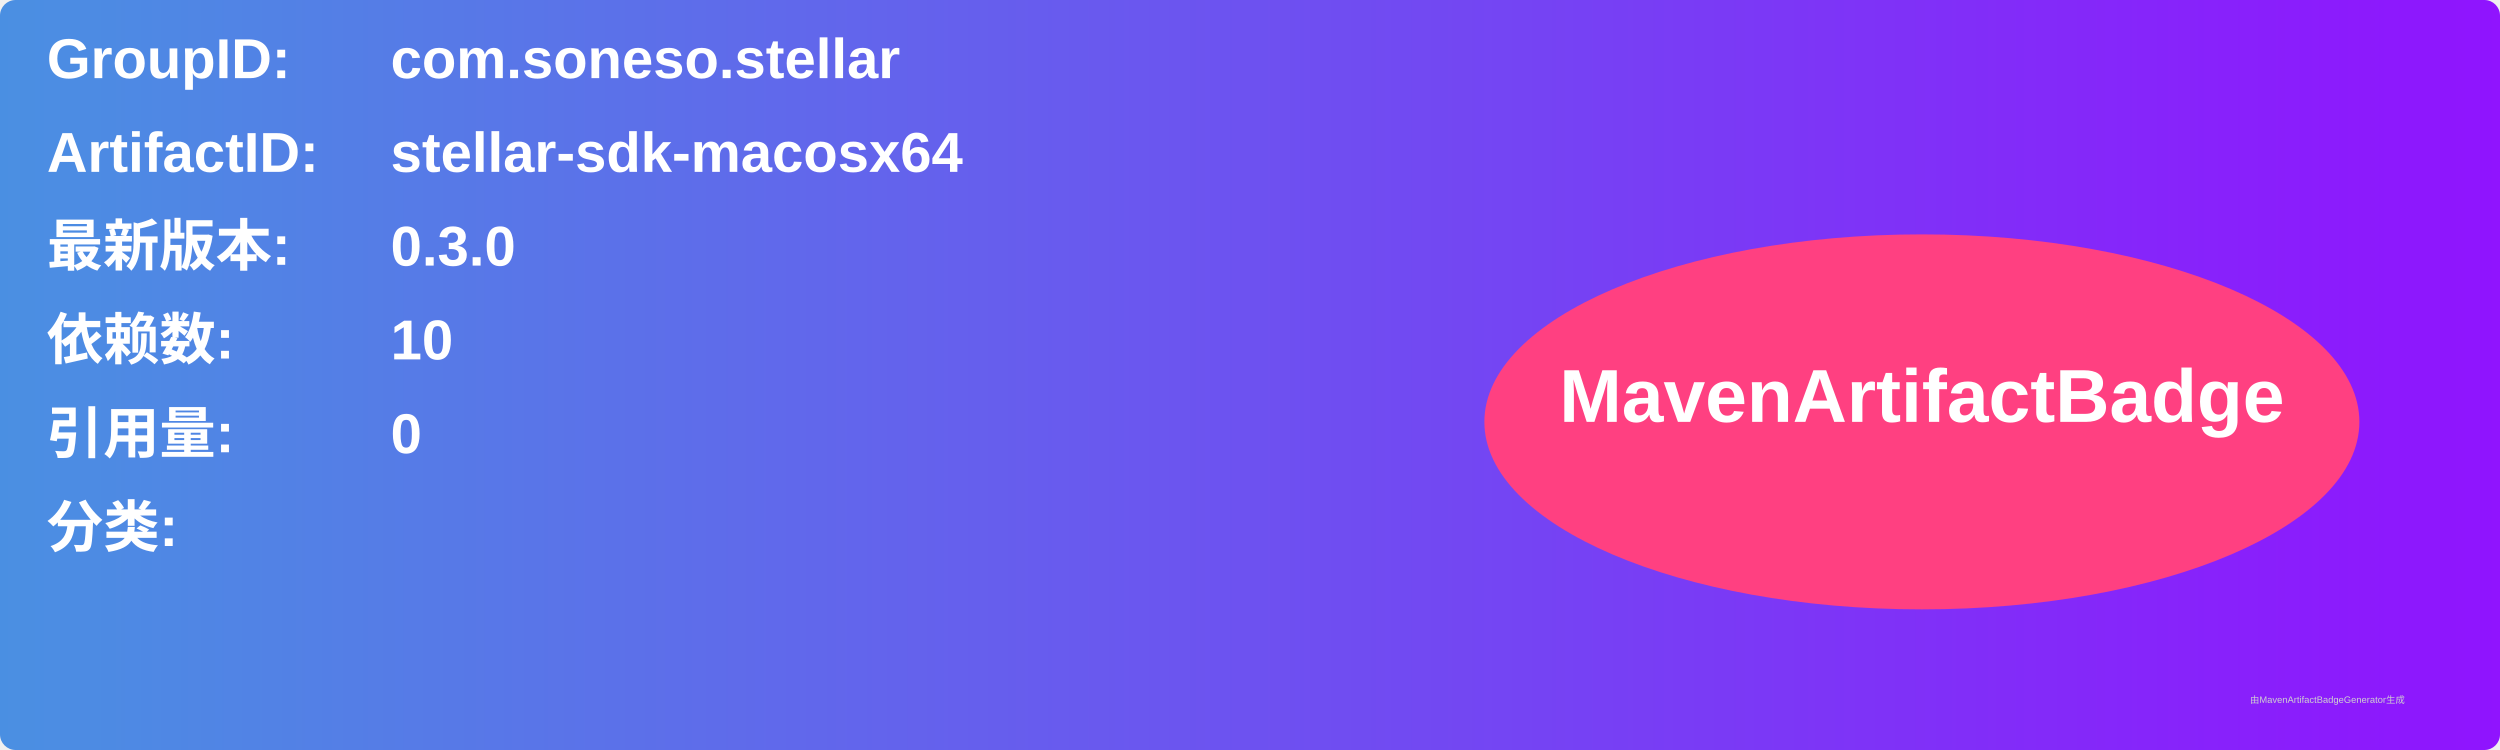
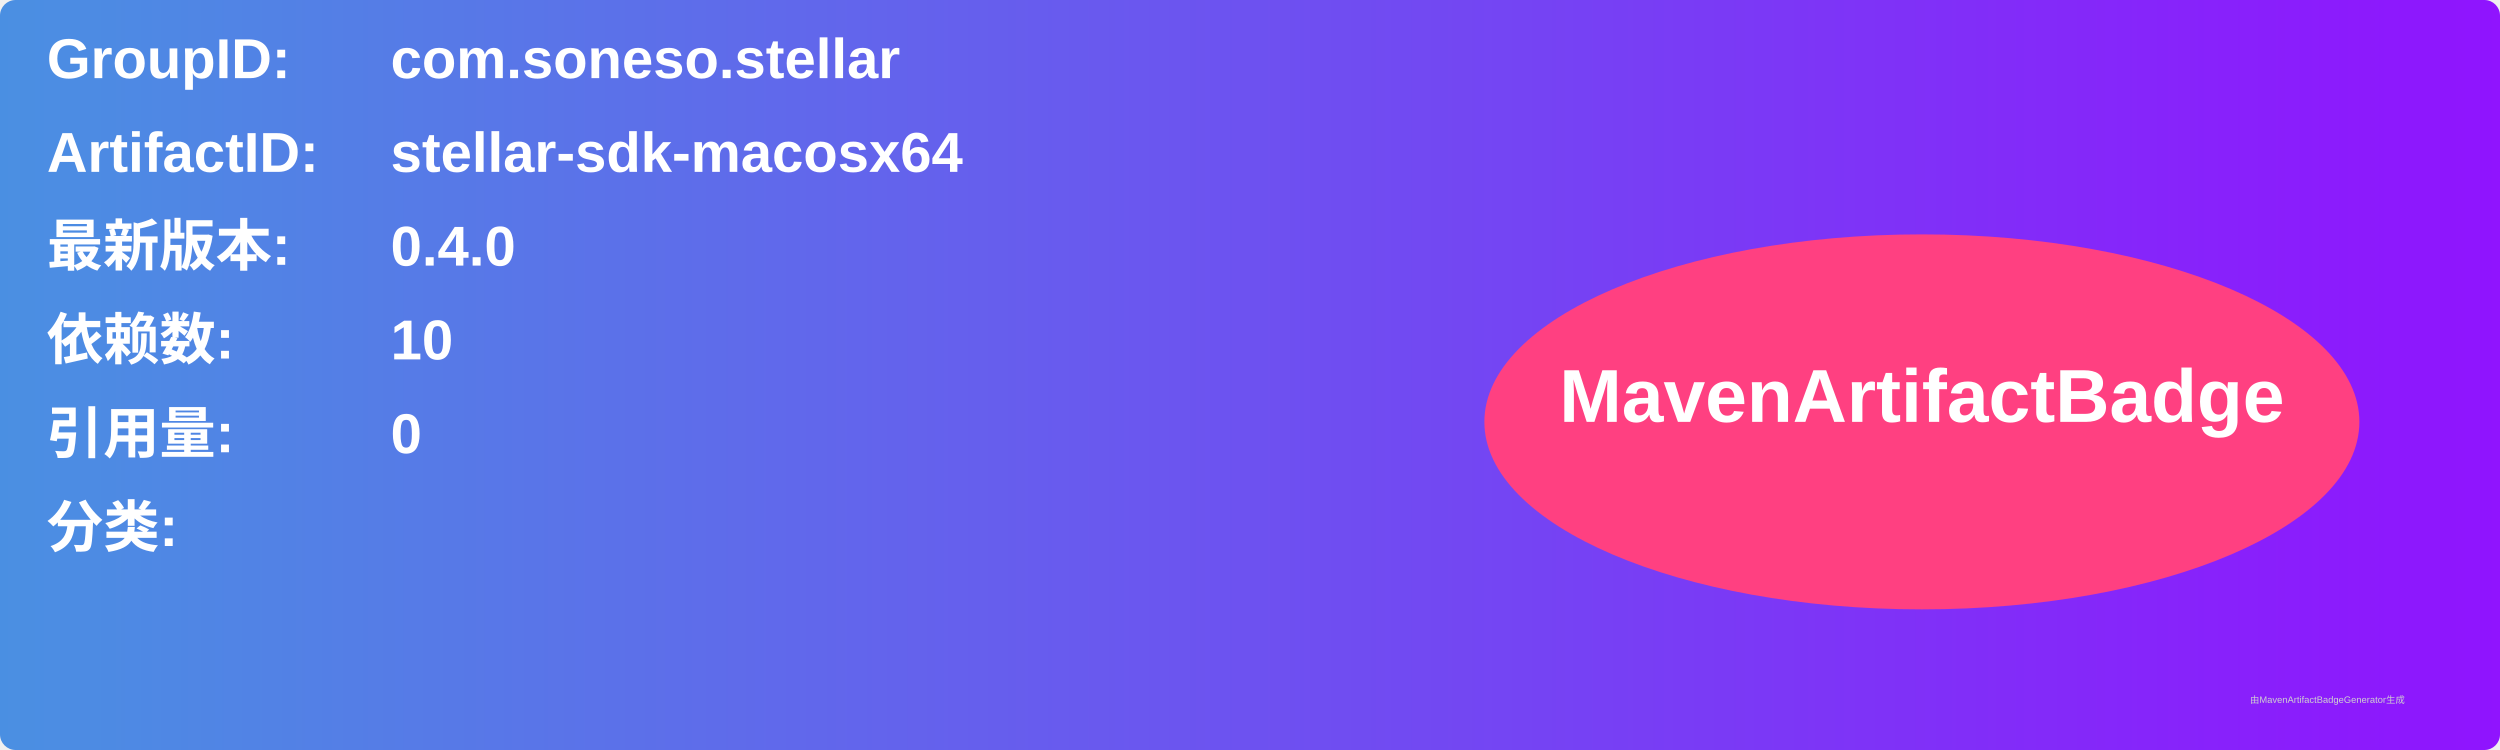
<svg xmlns="http://www.w3.org/2000/svg" width="800" height="240" viewBox="0 0 800 240">
  <linearGradient id="grad" x1="0%" y1="0%" x2="100%" y2="0%">
    <stop offset="0%" stop-color="#4a90e2" />
    <stop offset="100%" stop-color="#9013fe" />
  </linearGradient>
  <rect width="100%" height="100%" rx="5" ry="5" fill="url(#grad)" />
  <g transform="translate(15, 15)">
    <text x="0" y="10" font-family="Arial" font-size="18" fill="white" font-weight="bold" width="260">GroupID:</text>
    <text x="110" y="10" font-family="Arial" font-size="18" fill="white" font-weight="bold" width="460">com.soneso.stellar</text>
    <text x="0" y="40" font-family="Arial" font-size="18" fill="white" font-weight="bold" width="260">ArtifactID:</text>
    <text x="110" y="40" font-family="Arial" font-size="18" fill="white" font-weight="bold" width="460">stellar-sdk-macosx64</text>
    <text x="0" y="70" font-family="Arial" font-size="18" fill="white" font-weight="bold">最新版本:</text>
    <text x="110" y="70" font-family="Arial" font-size="18" fill="white" font-weight="bold">
-       <tspan font-weight="bold">0.3.0</tspan>
+       <tspan font-weight="bold">0.4.0</tspan>
    </text>
    <text x="0" y="100" font-family="Arial" font-size="18" fill="white" font-weight="bold">依赖数: </text>
    <text x="110" y="100" font-family="Arial" font-size="18" fill="white">
      <tspan font-weight="bold">10</tspan>
    </text>
    <text x="0" y="130" font-family="Arial" font-size="18" fill="white" font-weight="bold">引用量: </text>
    <text x="110" y="130" font-family="Arial" font-size="18" fill="white">
      <tspan font-weight="bold">0</tspan>
    </text>
    <text x="0" y="160" font-family="Arial" font-size="18" fill="white" font-weight="bold">分类:</text>
    <text x="10" y="190" font-family="Arial" font-size="10" fill="white">
      <tspan font-weight="bold" />
    </text>
    <ellipse cx="600" cy="120" rx="140" ry="60" fill="#ff4081" />
    <text x="600" y="120" text-anchor="middle" font-family="Arial" font-size="24" fill="white" font-weight="bold">MavenArtifactBadge</text>
  </g>
  <text x="720" y="225" font-family="Arial" font-size="3" fill="#d0d0d0">由MavenArtifactBadgeGenerator生成</text>
</svg>
